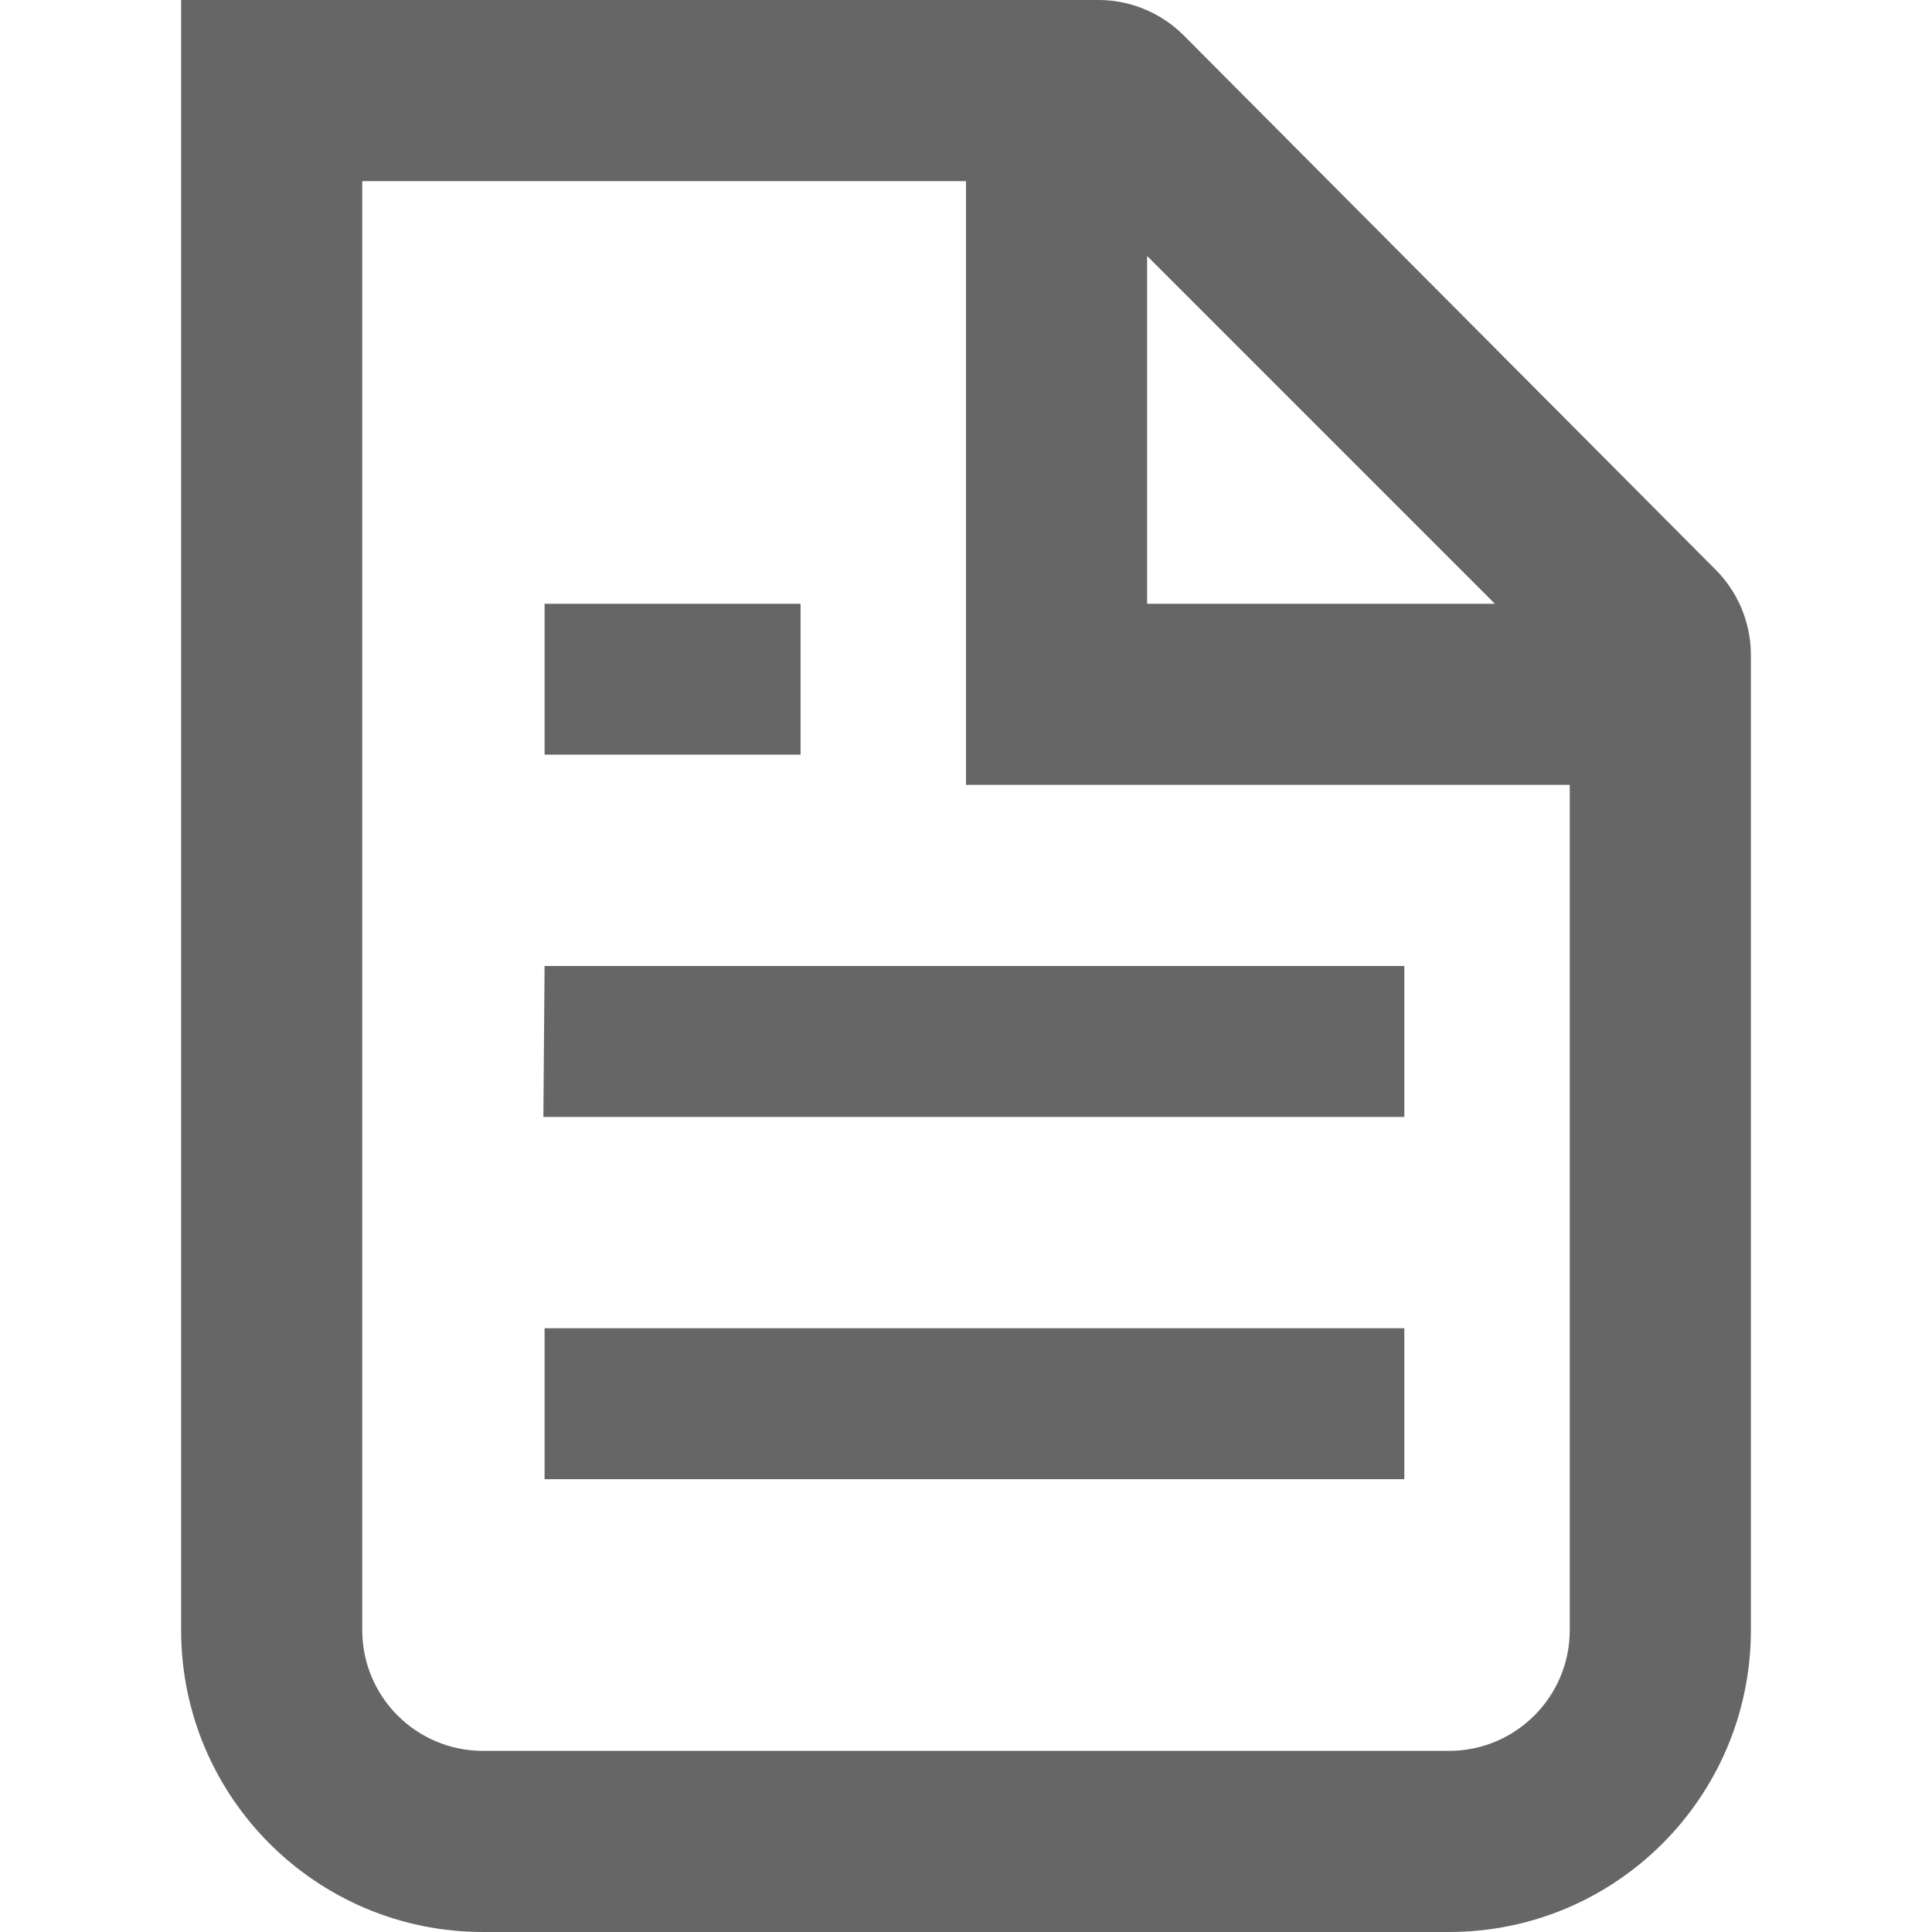
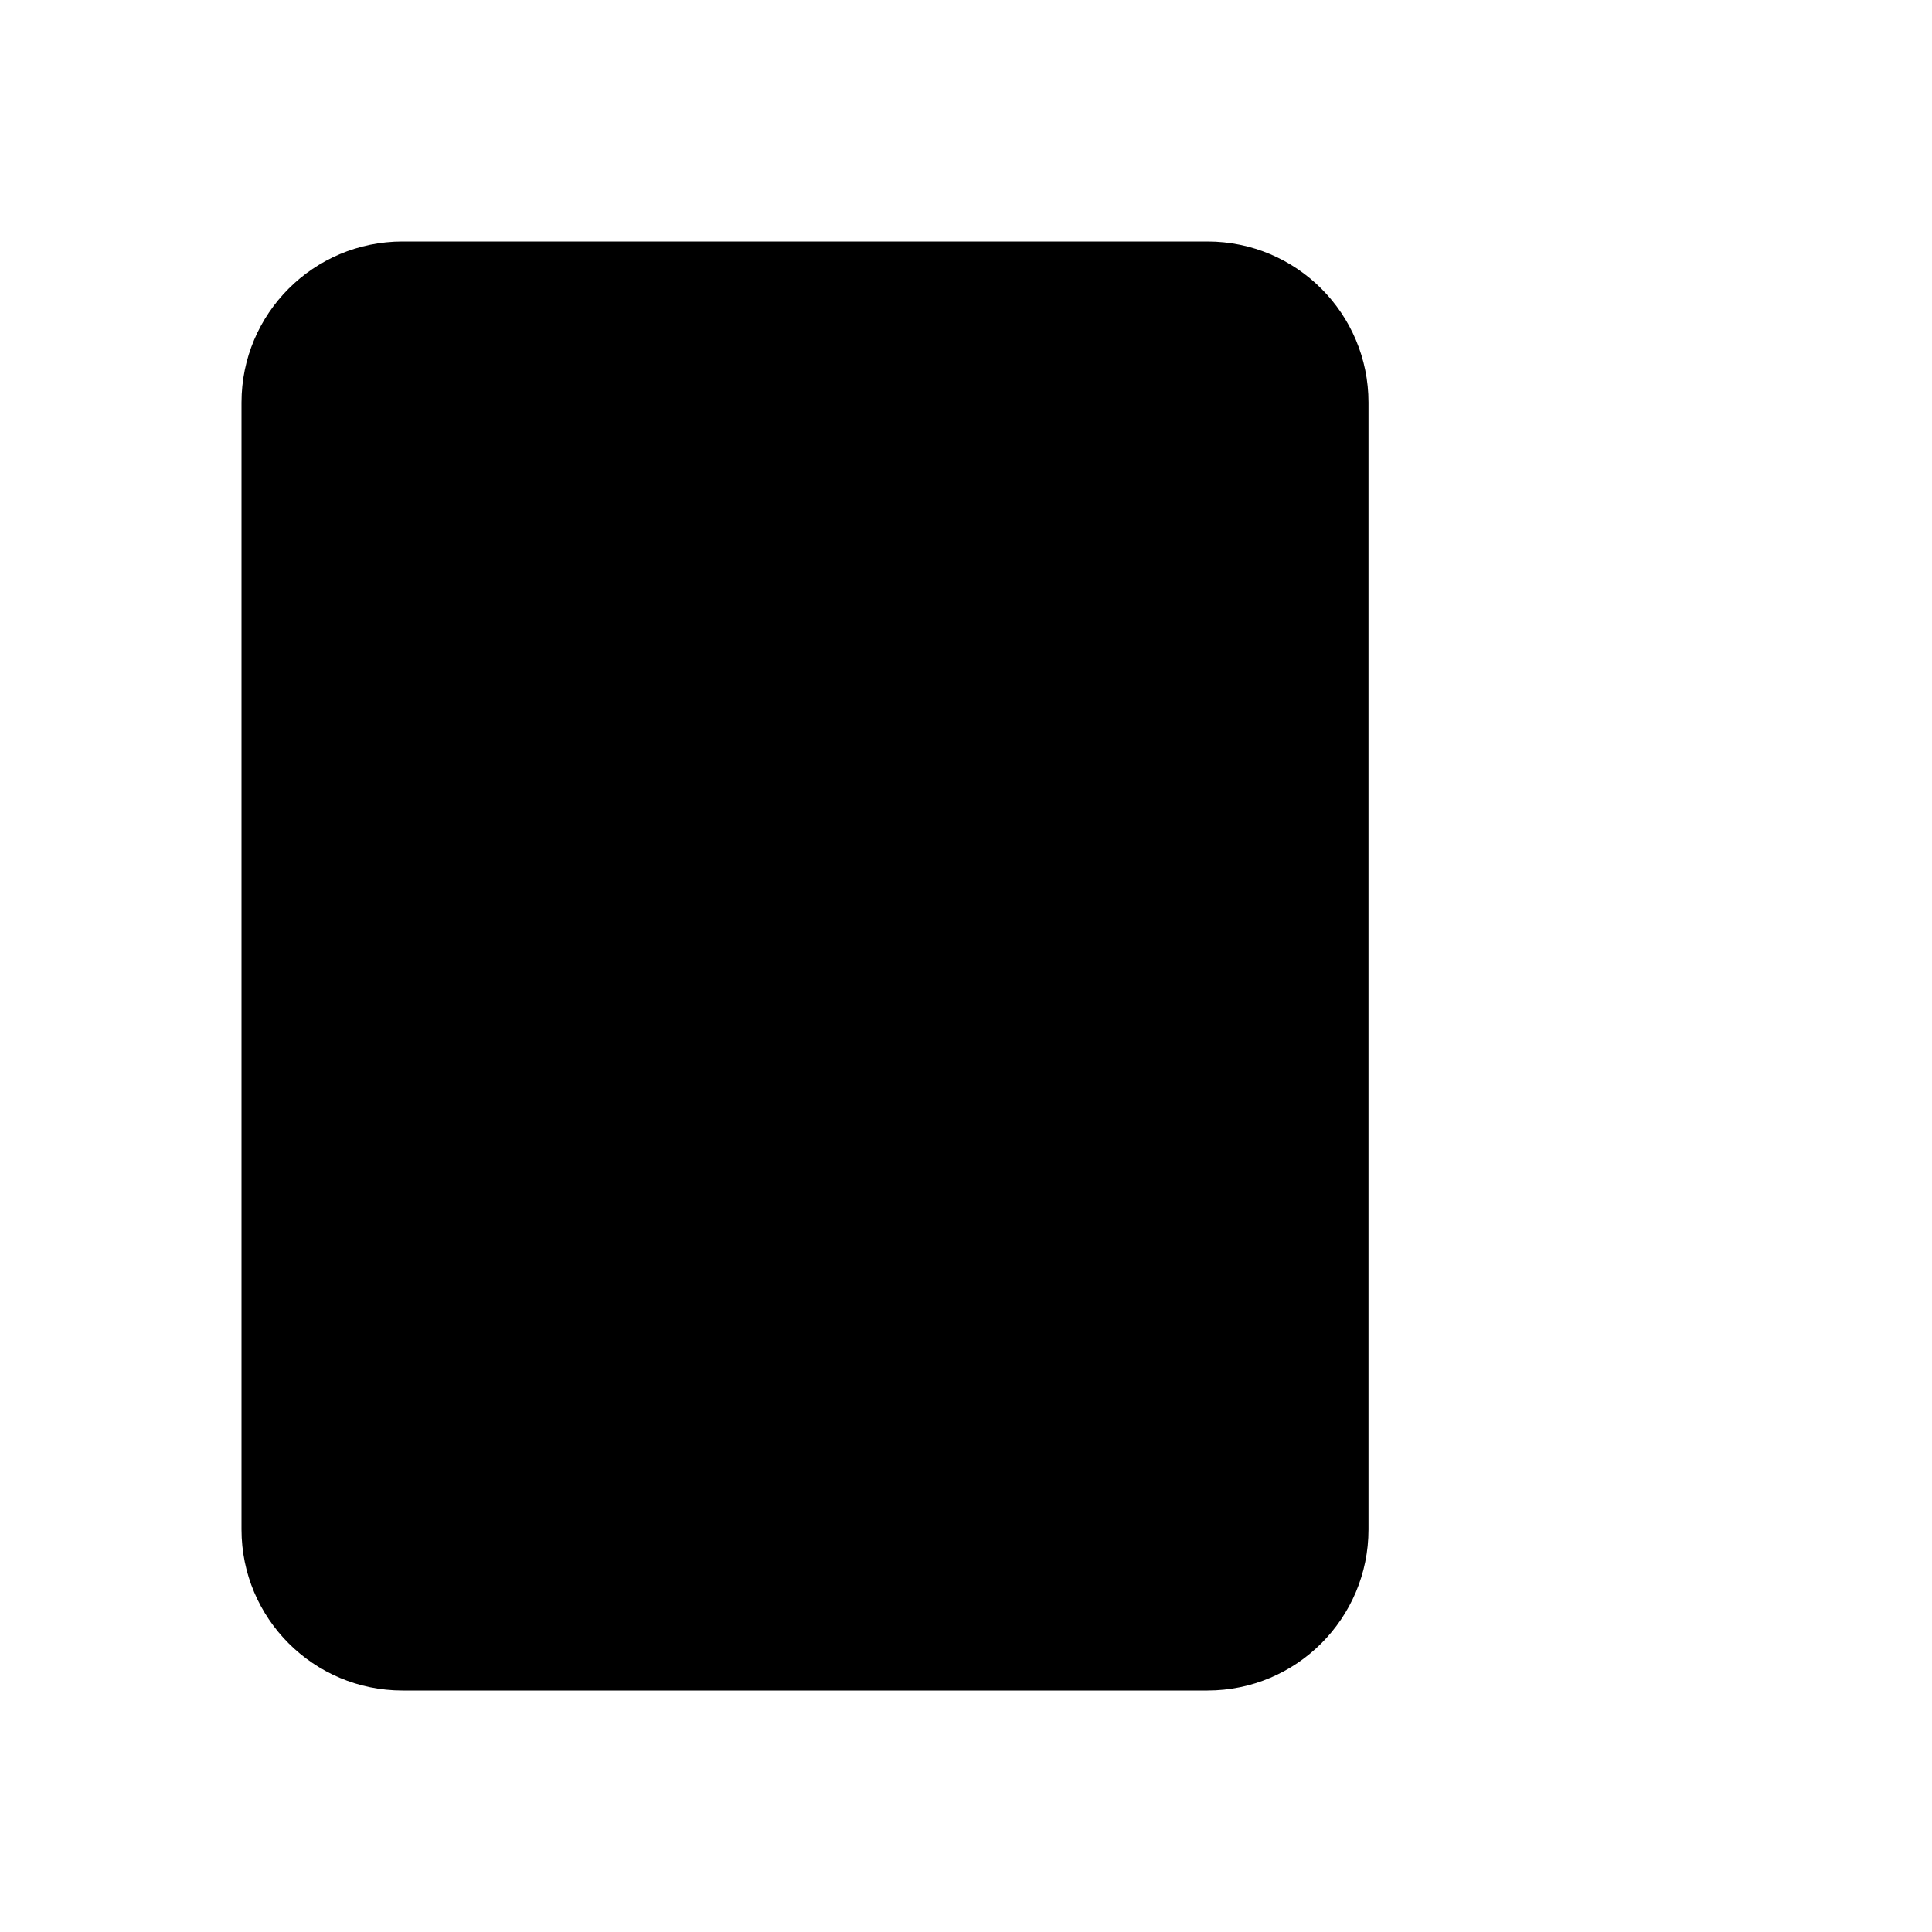
- <svg xmlns="http://www.w3.org/2000/svg" fill="none" viewBox="0 0 16 16">
-   <path d="M14.5 13.5V5.41a1 1 0 0 0-.3-.7L9.8.29A1 1 0 0 0 9.08 0H1.5v13.5A2.5 2.5 0 0 0 4 16h8a2.5 2.5 0 0 0 2.5-2.5m-1.5 0v-7H8v-5H3v12a1 1 0 0 0 1 1h8a1 1 0 0 0 1-1M9.5 5V2.12L12.38 5zM5.13 5h-.62v1.25h2.12V5zm-.62 3h7.12v1.25H4.5zm.62 3h-.62v1.25h7.12V11z" clip-rule="evenodd" fill="#666" fill-rule="evenodd" />
+ <svg xmlns="http://www.w3.org/2000/svg" viewBox="0 0 24 24">
+   <rect x="3" y="3" width="14" height="18" rx="2" fill="currentColor" />
</svg>
